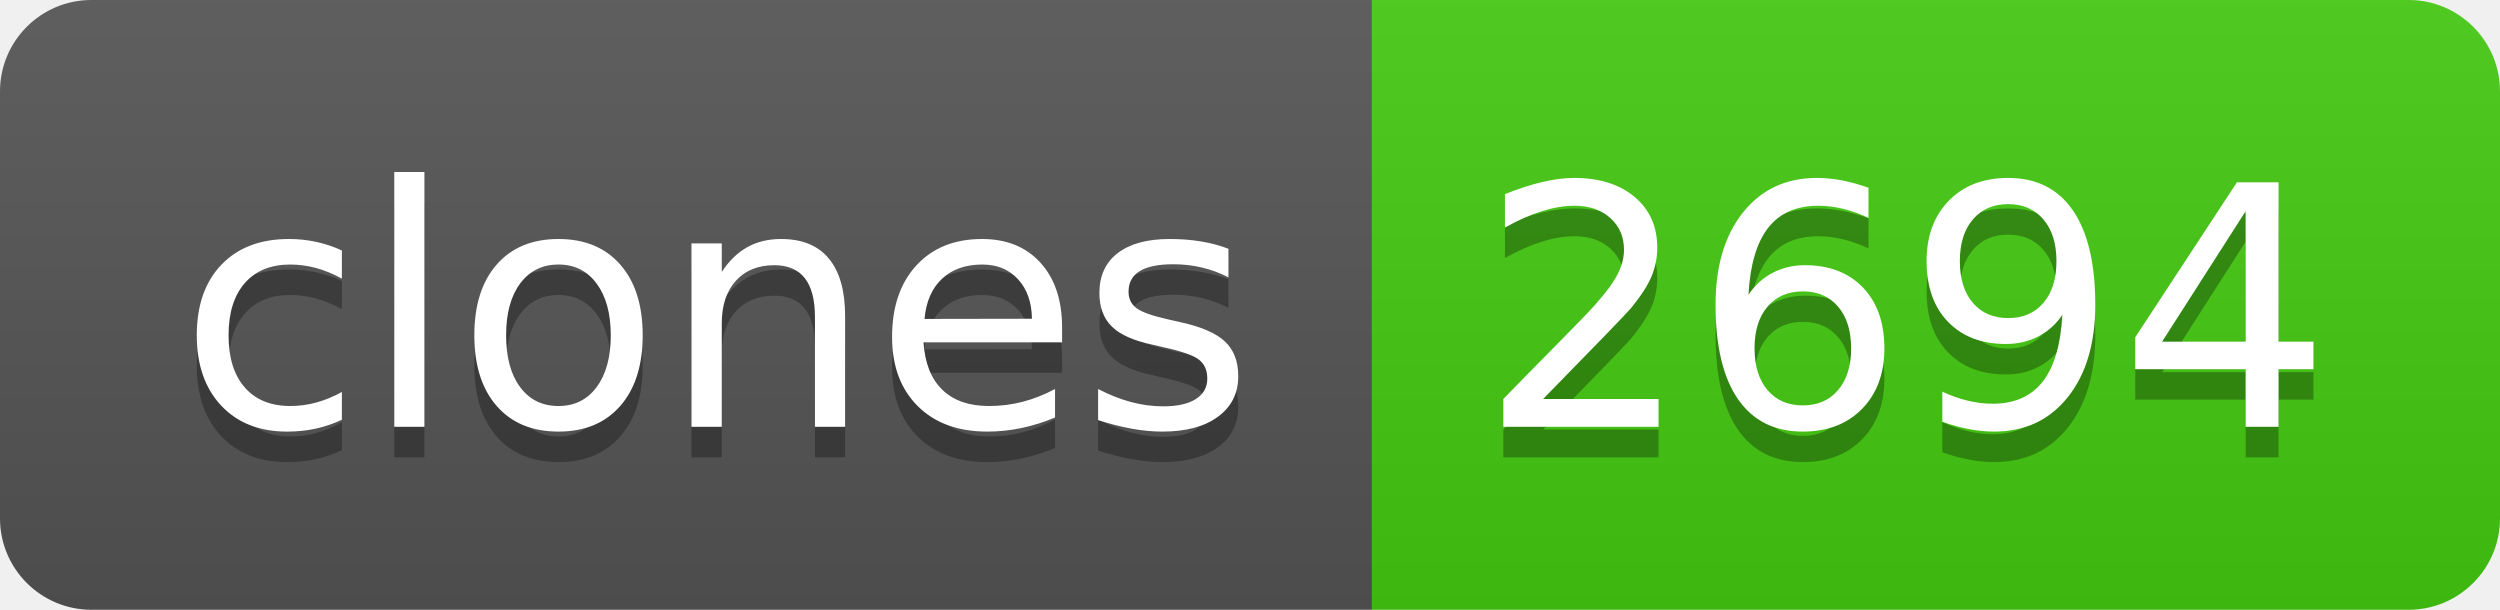
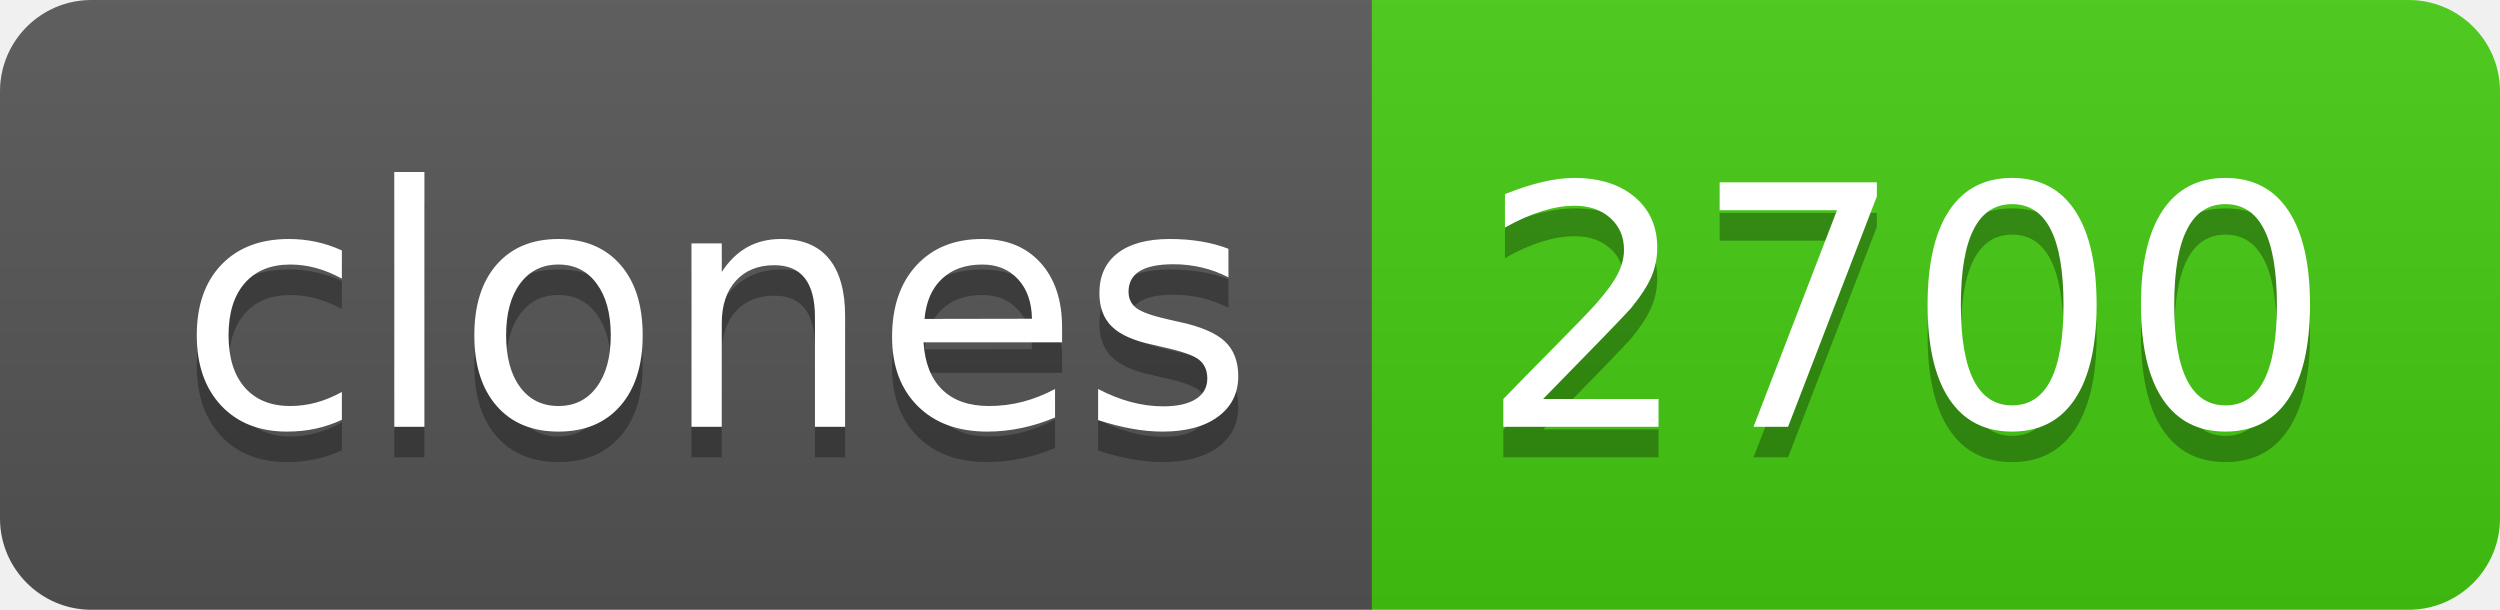
- <svg xmlns="http://www.w3.org/2000/svg" width="82" height="20" role="img" aria-label="clones: 2694">
+ <svg xmlns="http://www.w3.org/2000/svg" width="82" height="20" role="img" aria-label="clones: 2700">
  <linearGradient id="s" x2="0" y2="100%">
    <stop offset="0" stop-color="#bbb" stop-opacity=".1" />
    <stop offset="1" stop-opacity=".1" />
  </linearGradient>
  <clipPath id="r">
    <rect width="82" height="20" rx="3" fill="#fff" />
  </clipPath>
  <g clip-path="url(#r)">
    <rect width="45" height="20" fill="#555" />
    <rect x="45" width="37" height="20" fill="#4c1" />
    <rect width="82" height="20" fill="url(#s)" />
  </g>
  <g fill="#fff" text-anchor="middle" font-family="Verdana,Geneva,DejaVu Sans,sans-serif" text-rendering="geometricPrecision" font-size="110">
    <text aria-hidden="true" x="235" y="150" fill="#010101" fill-opacity=".3" transform="scale(.1)" textLength="350">clones</text>
    <text x="235" y="140" transform="scale(.1)" fill="#fff" textLength="350">clones</text>
-     <text aria-hidden="true" x="625" y="150" fill="#010101" fill-opacity=".3" transform="scale(.1)" textLength="270">2694</text>
-     <text x="625" y="140" transform="scale(.1)" fill="#fff" textLength="270">2694</text>
+     <text aria-hidden="true" x="625" y="150" fill="#010101" fill-opacity=".3" transform="scale(.1)" textLength="270">2700</text>
+     <text x="625" y="140" transform="scale(.1)" fill="#fff" textLength="270">2700</text>
  </g>
</svg>
